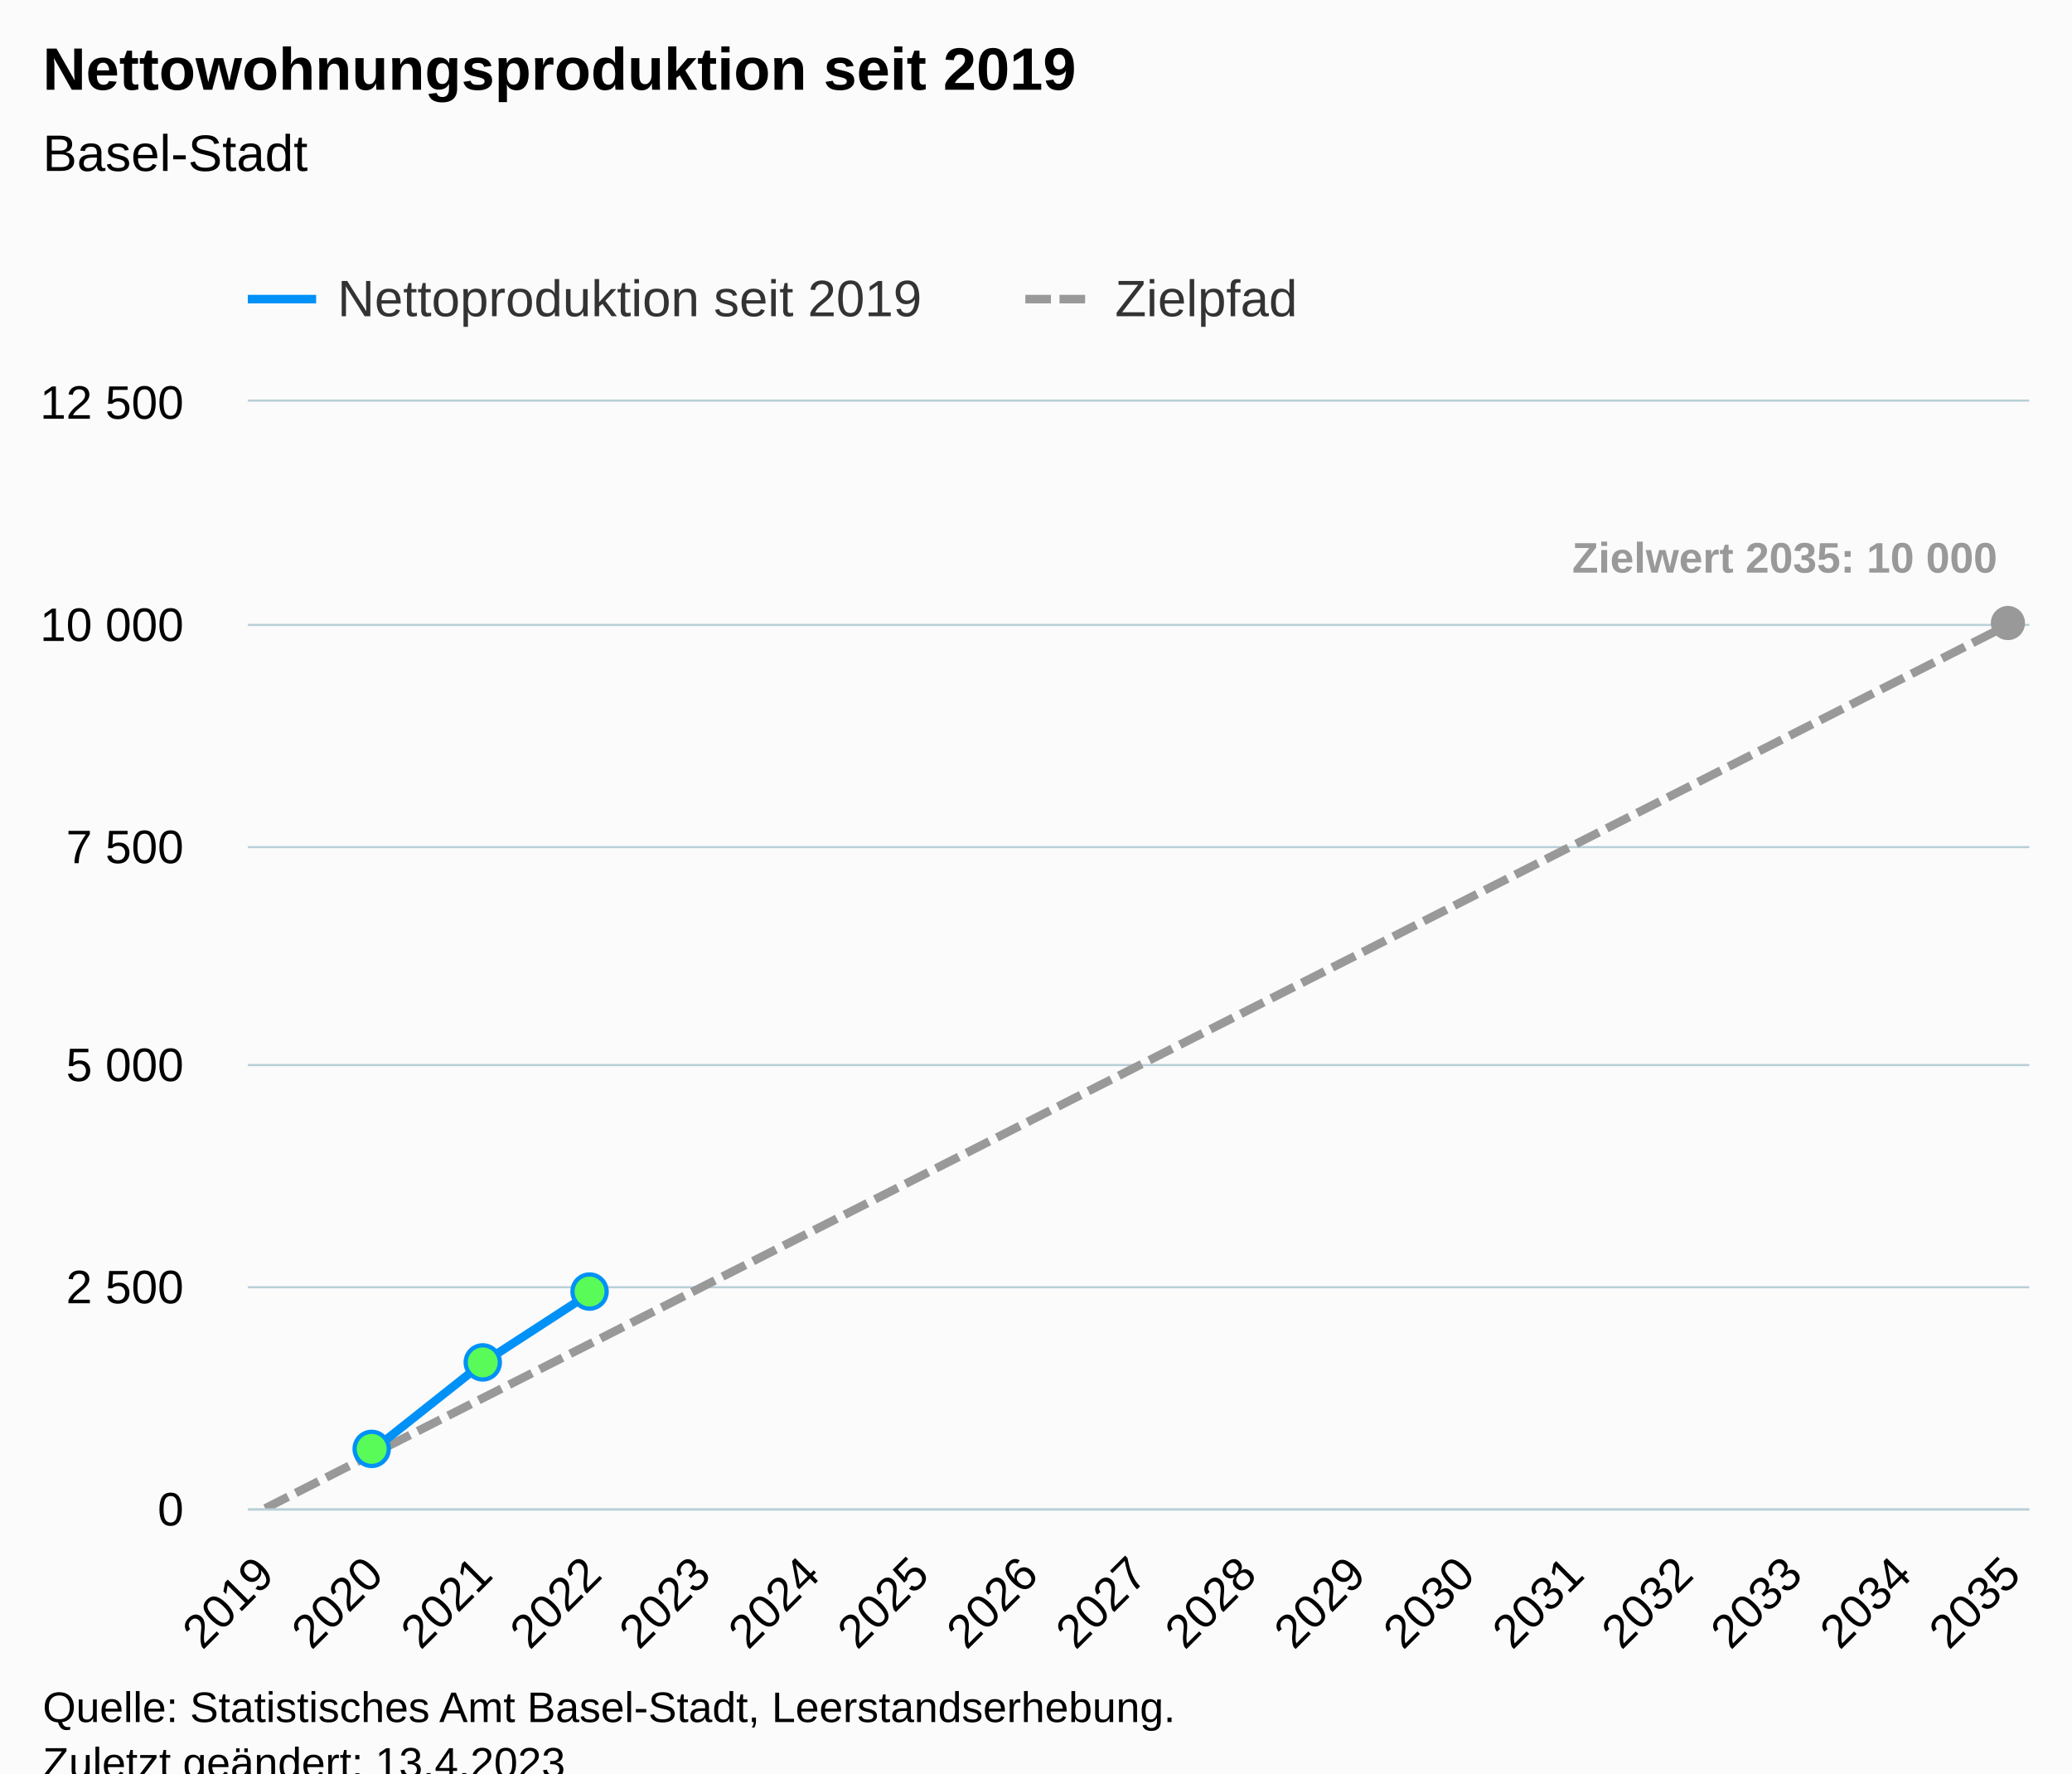
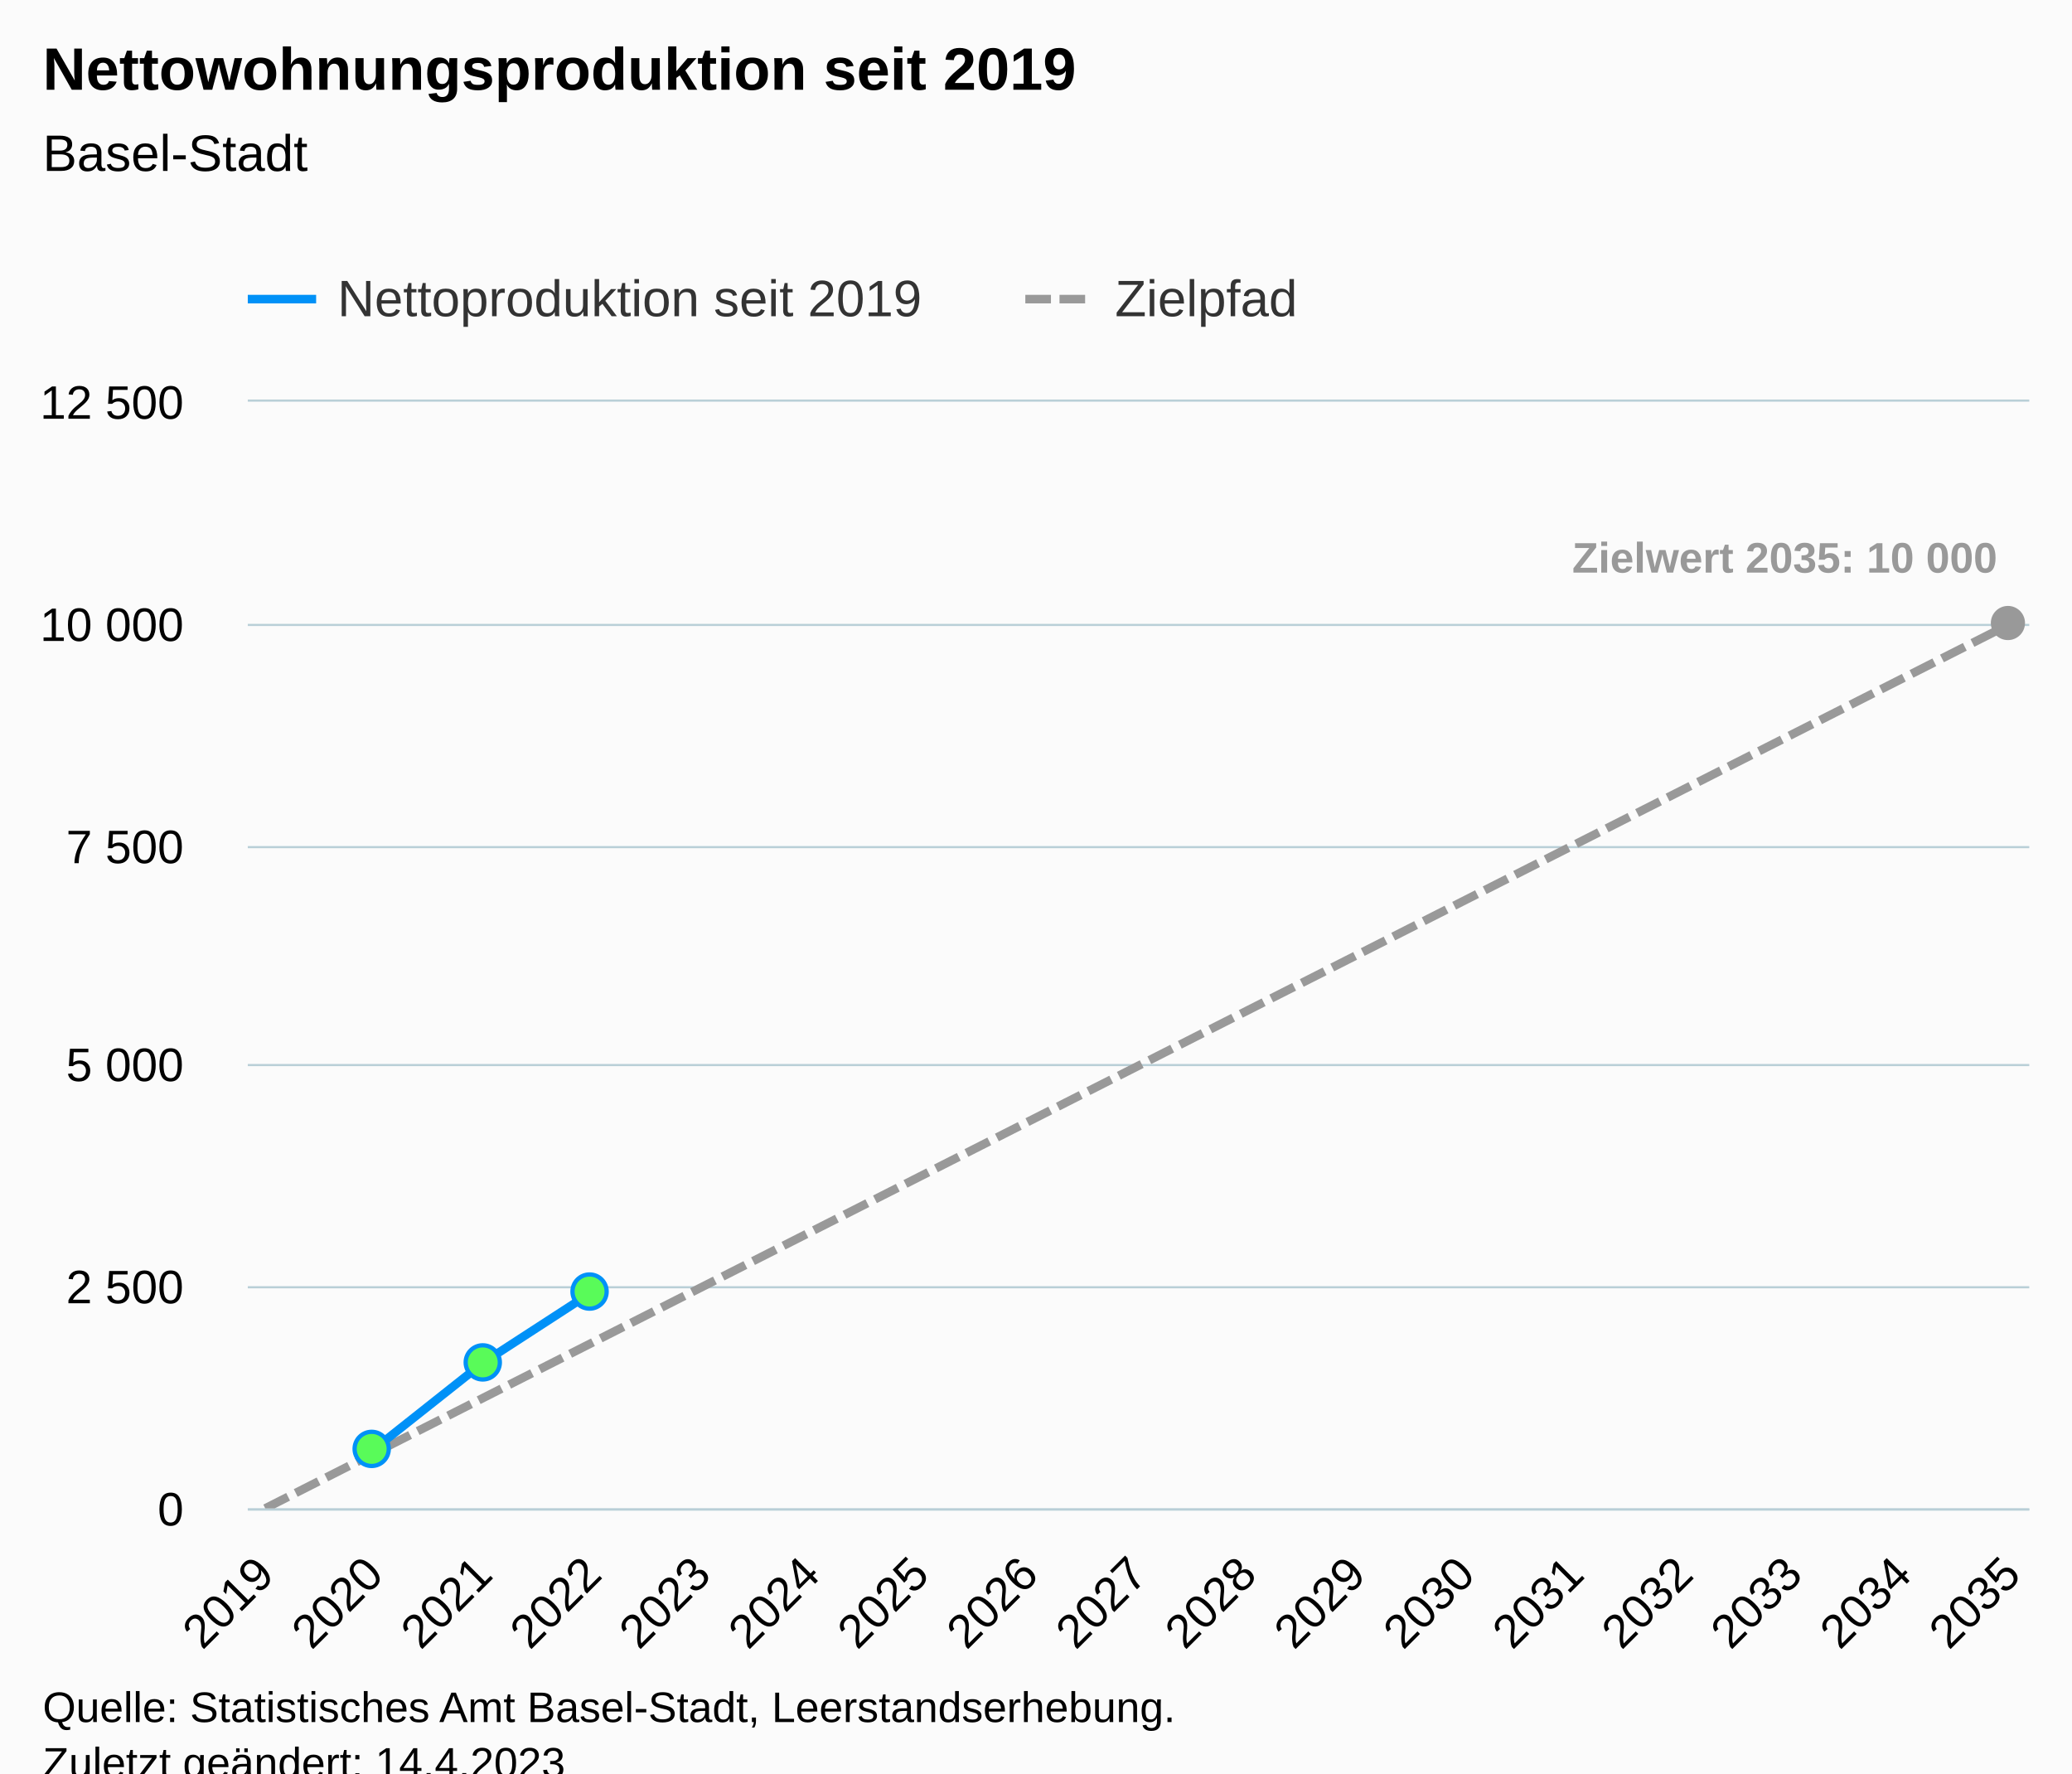
<svg xmlns="http://www.w3.org/2000/svg" version="1.1" class="highcharts-root" style="font-family:Arial;font-size:12px;" viewBox="0 0 485 415">
  <defs>
-     <clipPath id="highcharts-zn12aov-58-">
+     <clipPath id="highcharts-9iz8dle-58-">
      <rect x="0" y="0" width="417" height="259" fill="none" />
    </clipPath>
-     <clipPath id="highcharts-zn12aov-76-">
+     <clipPath id="highcharts-9iz8dle-76-">
      <rect x="0" y="0" width="417" height="259" fill="none" />
    </clipPath>
-     <clipPath id="highcharts-zn12aov-111-">
+     <clipPath id="highcharts-9iz8dle-111-">
      <rect x="58" y="94" width="417" height="259" fill="none" />
    </clipPath>
  </defs>
  <rect fill="#fbfbfb" class="highcharts-background" x="0" y="0" width="485" height="428" rx="0" ry="0" />
  <rect fill="none" class="highcharts-plot-background" x="58" y="94" width="417" height="259" />
  <g class="highcharts-pane-group" data-z-index="0" />
  <g class="highcharts-grid highcharts-xaxis-grid" data-z-index="1">
    <path fill="none" data-z-index="1" class="highcharts-grid-line" d="M 61.5 94 L 61.5 353" opacity="1" />
    <path fill="none" data-z-index="1" class="highcharts-grid-line" d="M 87.5 94 L 87.5 353" opacity="1" />
    <path fill="none" data-z-index="1" class="highcharts-grid-line" d="M 112.5 94 L 112.5 353" opacity="1" />
    <path fill="none" data-z-index="1" class="highcharts-grid-line" d="M 138.5 94 L 138.5 353" opacity="1" />
    <path fill="none" data-z-index="1" class="highcharts-grid-line" d="M 163.5 94 L 163.5 353" opacity="1" />
    <path fill="none" data-z-index="1" class="highcharts-grid-line" d="M 189.5 94 L 189.5 353" opacity="1" />
    <path fill="none" data-z-index="1" class="highcharts-grid-line" d="M 214.5 94 L 214.5 353" opacity="1" />
    <path fill="none" data-z-index="1" class="highcharts-grid-line" d="M 240.5 94 L 240.5 353" opacity="1" />
    <path fill="none" data-z-index="1" class="highcharts-grid-line" d="M 266.5 94 L 266.5 353" opacity="1" />
    <path fill="none" data-z-index="1" class="highcharts-grid-line" d="M 291.5 94 L 291.5 353" opacity="1" />
    <path fill="none" data-z-index="1" class="highcharts-grid-line" d="M 317.5 94 L 317.5 353" opacity="1" />
    <path fill="none" data-z-index="1" class="highcharts-grid-line" d="M 342.5 94 L 342.5 353" opacity="1" />
    <path fill="none" data-z-index="1" class="highcharts-grid-line" d="M 368.5 94 L 368.5 353" opacity="1" />
    <path fill="none" data-z-index="1" class="highcharts-grid-line" d="M 393.5 94 L 393.5 353" opacity="1" />
    <path fill="none" data-z-index="1" class="highcharts-grid-line" d="M 419.5 94 L 419.5 353" opacity="1" />
    <path fill="none" data-z-index="1" class="highcharts-grid-line" d="M 444.5 94 L 444.5 353" opacity="1" />
    <path fill="none" data-z-index="1" class="highcharts-grid-line" d="M 470.5 94 L 470.5 353" opacity="1" />
  </g>
  <g class="highcharts-grid highcharts-yaxis-grid" data-z-index="1">
    <path fill="none" stroke="#B9CFD7" stroke-width="0.5" data-z-index="1" class="highcharts-grid-line" d="M 58 353.25 L 475 353.25" opacity="1" />
    <path fill="none" stroke="#B9CFD7" stroke-width="0.5" data-z-index="1" class="highcharts-grid-line" d="M 58 301.25 L 475 301.25" opacity="1" />
    <path fill="none" stroke="#B9CFD7" stroke-width="0.5" data-z-index="1" class="highcharts-grid-line" d="M 58 249.25 L 475 249.25" opacity="1" />
    <path fill="none" stroke="#B9CFD7" stroke-width="0.5" data-z-index="1" class="highcharts-grid-line" d="M 58 198.25 L 475 198.25" opacity="1" />
    <path fill="none" stroke="#B9CFD7" stroke-width="0.5" data-z-index="1" class="highcharts-grid-line" d="M 58 146.25 L 475 146.25" opacity="1" />
    <path fill="none" stroke="#B9CFD7" stroke-width="0.5" data-z-index="1" class="highcharts-grid-line" d="M 58 93.75 L 475 93.75" opacity="1" />
  </g>
  <rect fill="none" class="highcharts-plot-border" data-z-index="1" x="58" y="94" width="417" height="259" />
  <g class="highcharts-axis highcharts-xaxis" data-z-index="2">
    <path fill="none" class="highcharts-axis-line" stroke="#B9CFD7" stroke-width="0.5" data-z-index="7" d="M 58 353.25 L 475 353.25" />
  </g>
  <g class="highcharts-axis highcharts-yaxis" data-z-index="2">
    <path fill="none" class="highcharts-axis-line" data-z-index="7" d="M 58 94 L 58 353" />
  </g>
  <g class="highcharts-series-group" data-z-index="3">
-     <g class="highcharts-series highcharts-series-1 highcharts-line-series" data-z-index="0.1" opacity="1" transform="translate(58,94) scale(1 1)" clip-path="url(#highcharts-zn12aov-76-)">
+     <g class="highcharts-series highcharts-series-1 highcharts-line-series" data-z-index="0.1" opacity="1" transform="translate(58,94) scale(1 1)" clip-path="url(#highcharts-9iz8dle-76-)">
      <path fill="none" d="M 4.088 259 L 29.64 246.05 L 55.191 233.1 L 80.743 220.15 L 106.294 207.2 L 131.846 194.25 L 157.397 181.3 L 182.949 168.35 L 208.5 155.4 L 234.051 142.45 L 259.603 129.5 L 285.154 116.55 L 310.706 103.6 L 336.257 90.65 L 361.809 77.7 L 387.36 64.75 L 412.912 51.8" class="highcharts-graph" data-z-index="1" stroke="#999999" stroke-width="2" stroke-dasharray="6,2" />
    </g>
    <g class="highcharts-markers highcharts-series-1 highcharts-line-series" data-z-index="0.1" opacity="1" transform="translate(58,94) scale(1 1)" clip-path="none">
      <path fill="#999999" d="M 412 55.8 A 4 4 0 1 1 412.004 55.8 Z" opacity="1" class="highcharts-point" />
    </g>
-     <g class="highcharts-series highcharts-series-2 highcharts-line-series highcharts-color-0" visibility="hidden" data-z-index="0.1" opacity="1" transform="translate(58,94) scale(1 1)" clip-path="url(#highcharts-zn12aov-76-)">
+     <g class="highcharts-series highcharts-series-2 highcharts-line-series highcharts-color-0" visibility="hidden" data-z-index="0.1" opacity="1" transform="translate(58,94) scale(1 1)" clip-path="url(#highcharts-9iz8dle-76-)">
      <path fill="none" d="M 29.64 259 L 55.191 259 L 80.743 259" class="highcharts-graph" data-z-index="1" stroke="#7cb5ec" stroke-width="2" stroke-linejoin="round" stroke-linecap="round" />
    </g>
    <g class="highcharts-markers highcharts-series-2 highcharts-line-series highcharts-color-0" visibility="hidden" data-z-index="0.1" opacity="1" transform="translate(58,94) scale(1 1)" clip-path="none" />
-     <g class="highcharts-series highcharts-series-0 highcharts-line-series" data-z-index="2" opacity="1" transform="translate(58,94) scale(1 1)" clip-path="url(#highcharts-zn12aov-76-)">
+     <g class="highcharts-series highcharts-series-0 highcharts-line-series" data-z-index="2" opacity="1" transform="translate(58,94) scale(1 1)" clip-path="url(#highcharts-9iz8dle-76-)">
      <path fill="none" d="M 29.64 245.076 L 55.191 224.833 L 80.743 208.257" class="highcharts-graph" data-z-index="1" stroke="#0091f7" stroke-width="2" stroke-linejoin="round" stroke-linecap="round" />
    </g>
    <g class="highcharts-markers highcharts-series-0 highcharts-line-series" data-z-index="2" opacity="1" transform="translate(58,94) scale(1 1)" clip-path="none">
      <path fill="#59fb59" d="M 29 249.076 A 4 4 0 1 1 29.004 249.076 Z" stroke="#0091f7" stroke-width="1" opacity="1" class="highcharts-point" />
      <path fill="#59fb59" d="M 55 228.833 A 4 4 0 1 1 55.004 228.833 Z" stroke="#0091f7" stroke-width="1" opacity="1" class="highcharts-point" />
      <path fill="#59fb59" d="M 80 212.257 A 4 4 0 1 1 80.004 212.257 Z" stroke="#0091f7" stroke-width="1" opacity="1" class="highcharts-point" />
    </g>
  </g>
  <text x="10" text-anchor="start" class="highcharts-title" data-z-index="4" style="color:#000000;font-size:14px;font-weight:bold;fill:#000000;" y="21">
    <tspan>Nettowohnungsproduktion seit 2019</tspan>
  </text>
  <text x="10" text-anchor="start" class="highcharts-subtitle" data-z-index="4" style="color:#000000;font-size:12px;font-weight:normal;fill:#000000;" y="40">
    <tspan>Basel-Stadt</tspan>
  </text>
  <text x="10" text-anchor="start" class="highcharts-caption" data-z-index="4" style="color:#666666;fill:#666666;" y="400" />
  <g class="highcharts-data-labels highcharts-series-1 highcharts-line-series" data-z-index="6" opacity="1" transform="translate(58,94) scale(1 1)">
    <g class="highcharts-label highcharts-data-label highcharts-data-label-color-undefined" data-z-index="1" transform="translate(305,25)">
      <text x="5" data-z-index="1" y="15" style="color:#999999;font-size:10px;font-weight:bold;fill:#999999;">
        <tspan>Zielwert 2035: 10 000</tspan>
      </text>
    </g>
  </g>
  <g class="highcharts-legend" data-z-index="7" transform="translate(50,56)">
    <rect fill="none" class="highcharts-legend-box" rx="0" ry="0" x="0" y="0" width="263" height="26" visibility="visible" />
    <g data-z-index="1">
      <g>
        <g class="highcharts-legend-item highcharts-line-series highcharts-color-undefined highcharts-series-0" data-z-index="1" transform="translate(8,3)">
          <path fill="none" d="M 0 11 L 16 11" class="highcharts-graph" stroke="#0091f7" stroke-width="2" />
          <text x="21" style="color:#333333;cursor:pointer;font-size:12px;font-weight:normal;fill:#333333;" text-anchor="start" data-z-index="2" y="15">
            <tspan>Nettoproduktion seit 2019</tspan>
          </text>
        </g>
        <g class="highcharts-legend-item highcharts-line-series highcharts-color-undefined highcharts-series-1" data-z-index="1" transform="translate(190,3)">
          <path fill="none" d="M 0 11 L 16 11" class="highcharts-graph" stroke-dasharray="6,2" stroke="#999999" stroke-width="2" />
          <text x="21" y="15" style="color:#333333;cursor:pointer;font-size:12px;font-weight:normal;fill:#333333;" text-anchor="start" data-z-index="2">
            <tspan>Zielpfad</tspan>
          </text>
        </g>
      </g>
    </g>
  </g>
  <g class="highcharts-axis-labels highcharts-xaxis-labels" data-z-index="7">
    <text x="64.681" style="color:#000000;cursor:default;font-size:11px;fill:#000000;" text-anchor="end" transform="translate(0,0) rotate(-45 64.68096 369)" y="369" opacity="1">2019</text>
    <text x="90.232" style="color:#000000;cursor:default;font-size:11px;fill:#000000;" text-anchor="end" transform="translate(0,0) rotate(-45 90.23243 369)" y="369" opacity="1">2020</text>
    <text x="115.784" style="color:#000000;cursor:default;font-size:11px;fill:#000000;" text-anchor="end" transform="translate(0,0) rotate(-45 115.7839 369)" y="369" opacity="1">2021</text>
    <text x="141.335" style="color:#000000;cursor:default;font-size:11px;fill:#000000;" text-anchor="end" transform="translate(0,0) rotate(-45 141.3354 369)" y="369" opacity="1">2022</text>
    <text x="166.887" style="color:#000000;cursor:default;font-size:11px;fill:#000000;" text-anchor="end" transform="translate(0,0) rotate(-45 166.8868 369)" y="369" opacity="1">2023</text>
    <text x="192.438" style="color:#000000;cursor:default;font-size:11px;fill:#000000;" text-anchor="end" transform="translate(0,0) rotate(-45 192.4383 369)" y="369" opacity="1">2024</text>
    <text x="217.99" style="color:#000000;cursor:default;font-size:11px;fill:#000000;" text-anchor="end" transform="translate(0,0) rotate(-45 217.9898 369)" y="369" opacity="1">2025</text>
    <text x="243.541" style="color:#000000;cursor:default;font-size:11px;fill:#000000;" text-anchor="end" transform="translate(0,0) rotate(-45 243.5413 369)" y="369" opacity="1">2026</text>
    <text x="269.093" style="color:#000000;cursor:default;font-size:11px;fill:#000000;" text-anchor="end" transform="translate(0,0) rotate(-45 269.0927 369)" y="369" opacity="1">2027</text>
    <text x="294.644" style="color:#000000;cursor:default;font-size:11px;fill:#000000;" text-anchor="end" transform="translate(0,0) rotate(-45 294.6442 369)" y="369" opacity="1">2028</text>
    <text x="320.196" style="color:#000000;cursor:default;font-size:11px;fill:#000000;" text-anchor="end" transform="translate(0,0) rotate(-45 320.1957 369)" y="369" opacity="1">2029</text>
    <text x="345.747" style="color:#000000;cursor:default;font-size:11px;fill:#000000;" text-anchor="end" transform="translate(0,0) rotate(-45 345.7471 369)" y="369" opacity="1">2030</text>
    <text x="371.299" style="color:#000000;cursor:default;font-size:11px;fill:#000000;" text-anchor="end" transform="translate(0,0) rotate(-45 371.2986 369)" y="369" opacity="1">2031</text>
    <text x="396.85" style="color:#000000;cursor:default;font-size:11px;fill:#000000;" text-anchor="end" transform="translate(0,0) rotate(-45 396.8501 369)" y="369" opacity="1">2032</text>
    <text x="422.402" style="color:#000000;cursor:default;font-size:11px;fill:#000000;" text-anchor="end" transform="translate(0,0) rotate(-45 422.4015 369)" y="369" opacity="1">2033</text>
    <text x="447.953" style="color:#000000;cursor:default;font-size:11px;fill:#000000;" text-anchor="end" transform="translate(0,0) rotate(-45 447.953 369)" y="369" opacity="1">2034</text>
    <text x="473.504" style="color:#000000;cursor:default;font-size:11px;fill:#000000;" text-anchor="end" transform="translate(0,0) rotate(-45 473.5045 369)" y="369" opacity="1">2035</text>
  </g>
  <g class="highcharts-axis-labels highcharts-yaxis-labels" data-z-index="7">
    <text x="43" style="color:#000000;cursor:default;font-size:11px;fill:#000000;" text-anchor="end" transform="translate(0,0)" y="357" opacity="1">0</text>
    <text x="43" style="color:#000000;cursor:default;font-size:11px;fill:#000000;" text-anchor="end" transform="translate(0,0)" y="305" opacity="1">
      <tspan>2 500</tspan>
    </text>
    <text x="43" style="color:#000000;cursor:default;font-size:11px;fill:#000000;" text-anchor="end" transform="translate(0,0)" y="253" opacity="1">
      <tspan>5 000</tspan>
    </text>
    <text x="43" style="color:#000000;cursor:default;font-size:11px;fill:#000000;" text-anchor="end" transform="translate(0,0)" y="202" opacity="1">
      <tspan>7 500</tspan>
    </text>
    <text x="43" style="color:#000000;cursor:default;font-size:11px;fill:#000000;" text-anchor="end" transform="translate(0,0)" y="150" opacity="1">
      <tspan>10 000</tspan>
    </text>
    <text x="43" style="color:#000000;cursor:default;font-size:11px;fill:#000000;" text-anchor="end" transform="translate(0,0)" y="98" opacity="1">
      <tspan>12 500</tspan>
    </text>
  </g>
  <text x="10" class="highcharts-credits" text-anchor="start" data-z-index="8" style="cursor:default;color:#000000;font-size:10px;fill:#000000;" y="403">
    <tspan>Quelle: Statistisches Amt Basel-Stadt, Leerstandserhebung.</tspan>
-     <tspan x="10" dy="13">Zuletzt geändert: 13.4.2023</tspan>
+     <tspan x="10" dy="13">Zuletzt geändert: 14.4.2023</tspan>
  </text>
-   <g class="highcharts-control-points" data-z-index="99" clip-path="url(#highcharts-zn12aov-111-)" />
+   <g class="highcharts-control-points" data-z-index="99" clip-path="url(#highcharts-9iz8dle-111-)" />
</svg>
